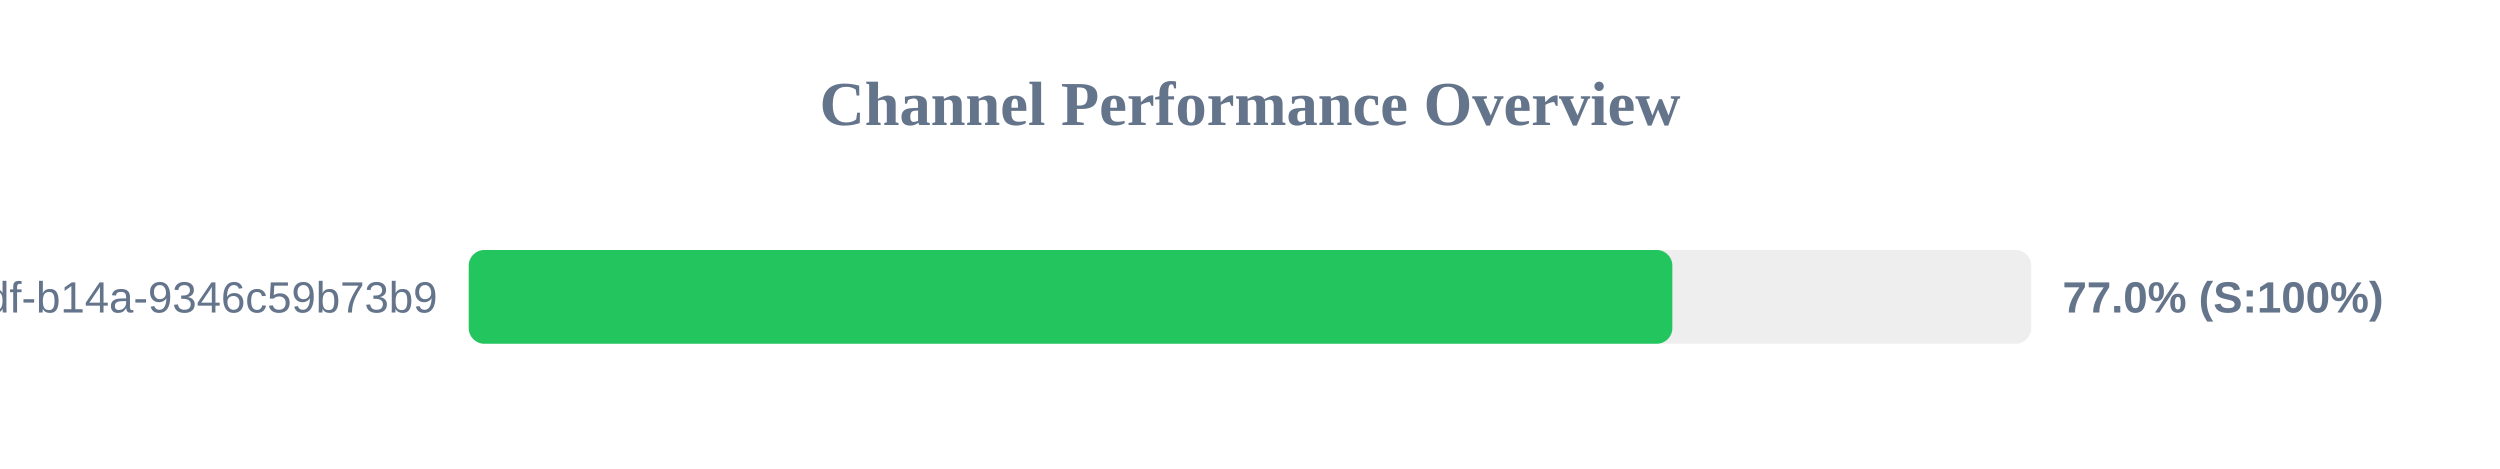
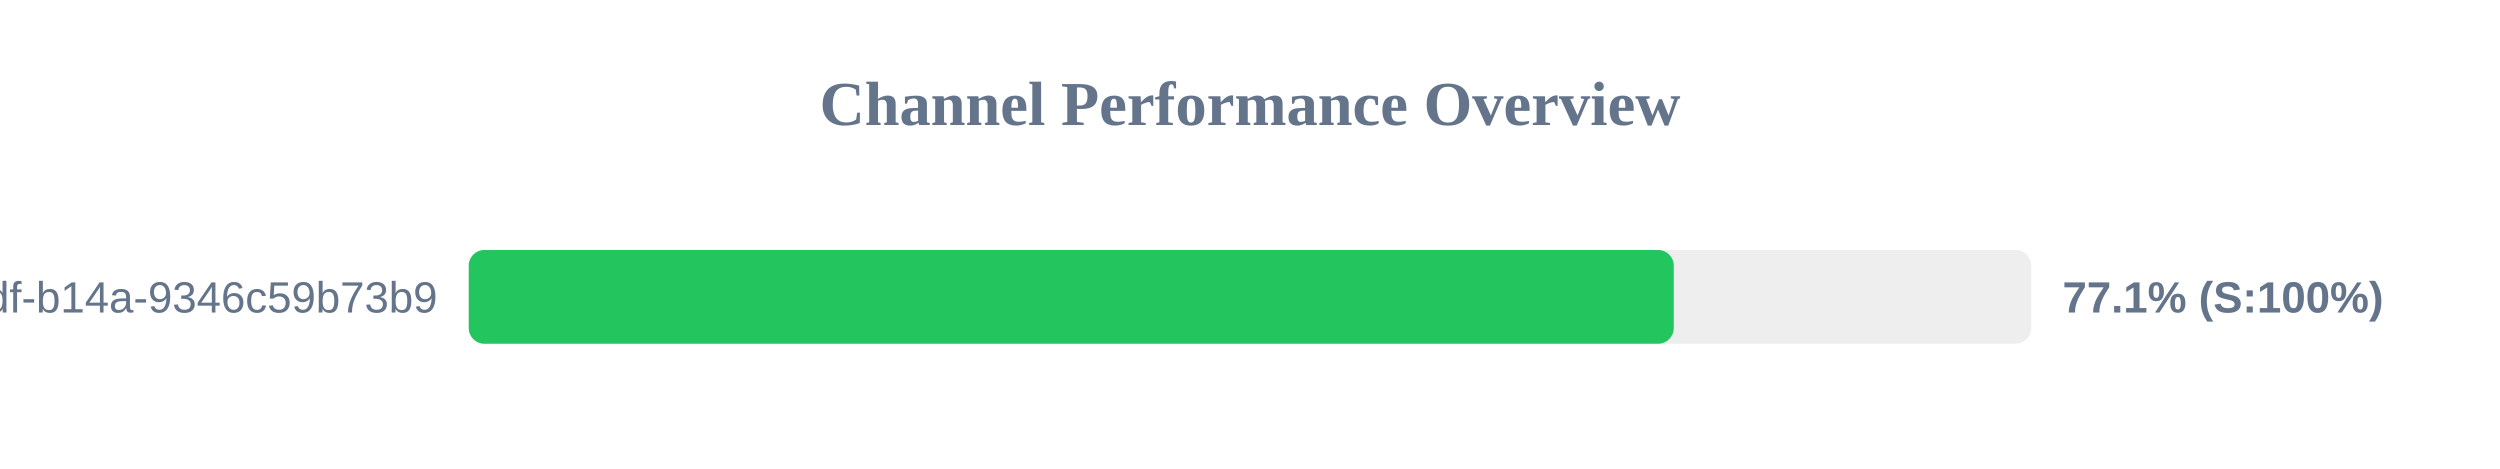
<svg xmlns="http://www.w3.org/2000/svg" width="800" height="150" version="1.1">
  <style>
        .row { font: 14px Arial; fill: #64748b; }
        .score { font: bold 14px Arial; fill: #64748b; }
    </style>
  <text x="400" y="40" text-anchor="middle" font-size="20px" font-weight="bold" fill="#64748b">Channel Performance Overview</text>
  <rect x="150" y="80" width="500" height="30" fill="#eee" rx="5" />
-   <rect x="150" y="80" width="385.15" height="30" fill="#22c55e" rx="5" />
+   <rect x="150" y="80" width="385.6" height="30" fill="#22c55e" rx="5" />
  <text x="140" y="100" text-anchor="end" class="row">?uuid=55ca7a9e-cf90-49df-b14a-9346c59b73b9</text>
-   <text x="660" y="100" text-anchor="start" class="score">77.0% (S:100%)</text>
+   <text x="660" y="100" text-anchor="start" class="score">77.1% (S:100%)</text>
</svg>
